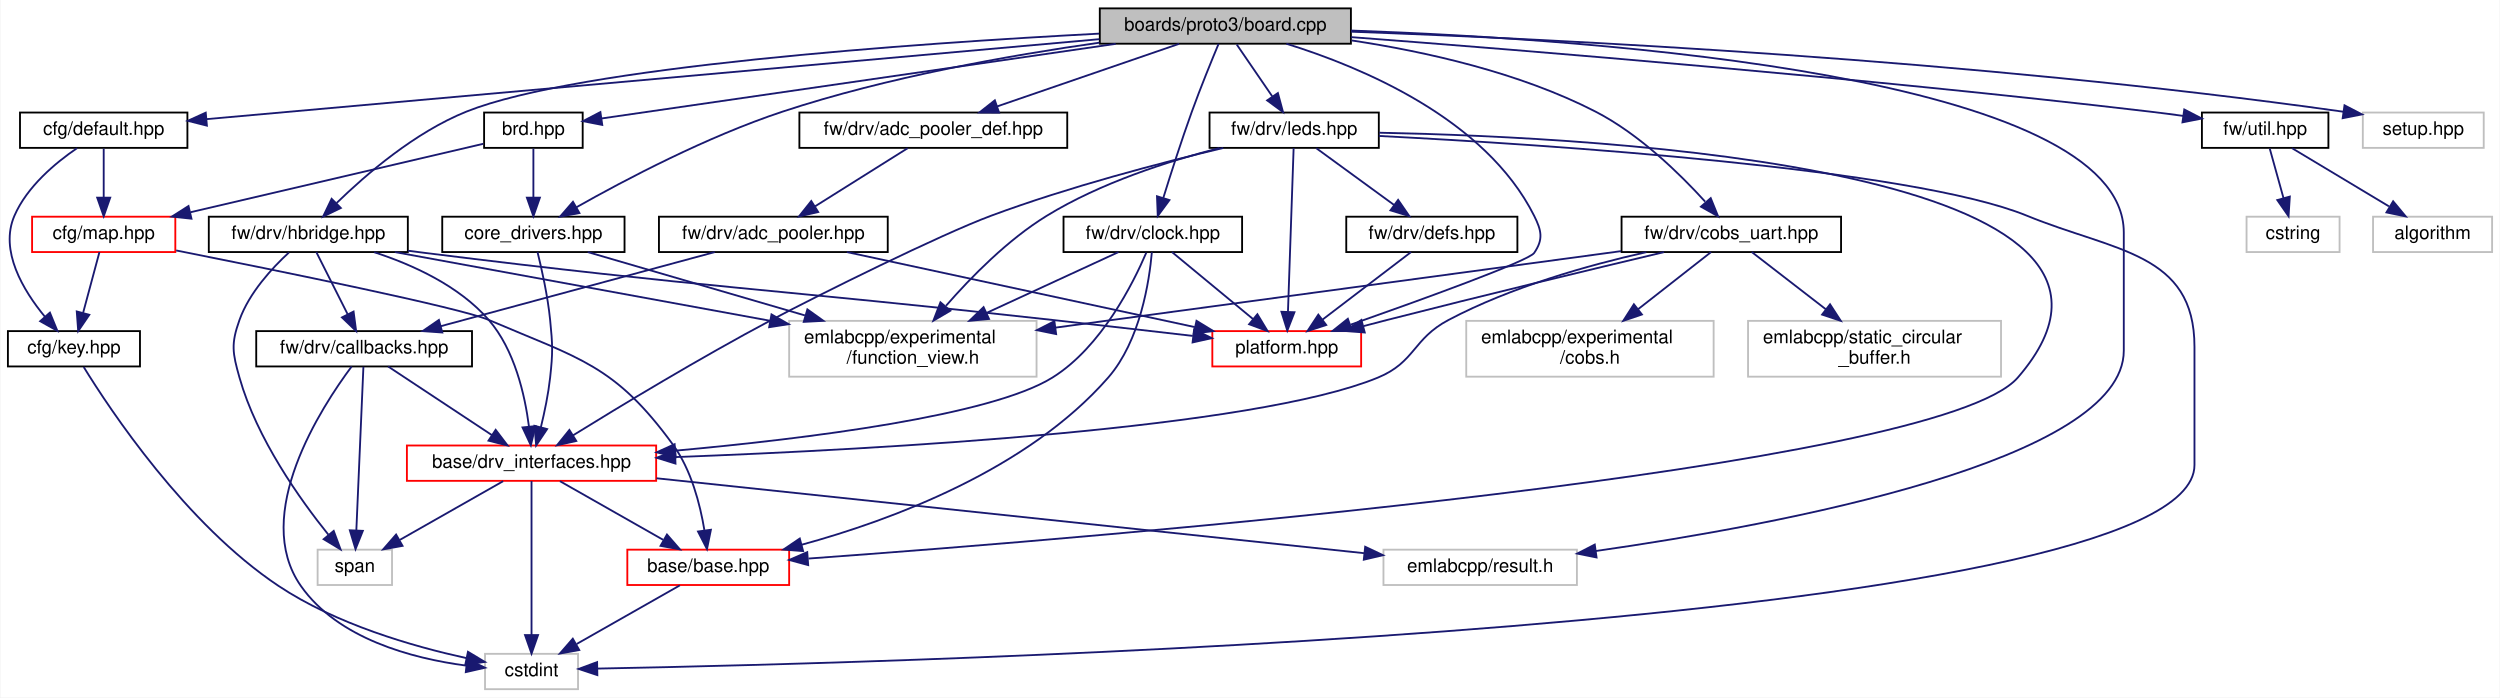
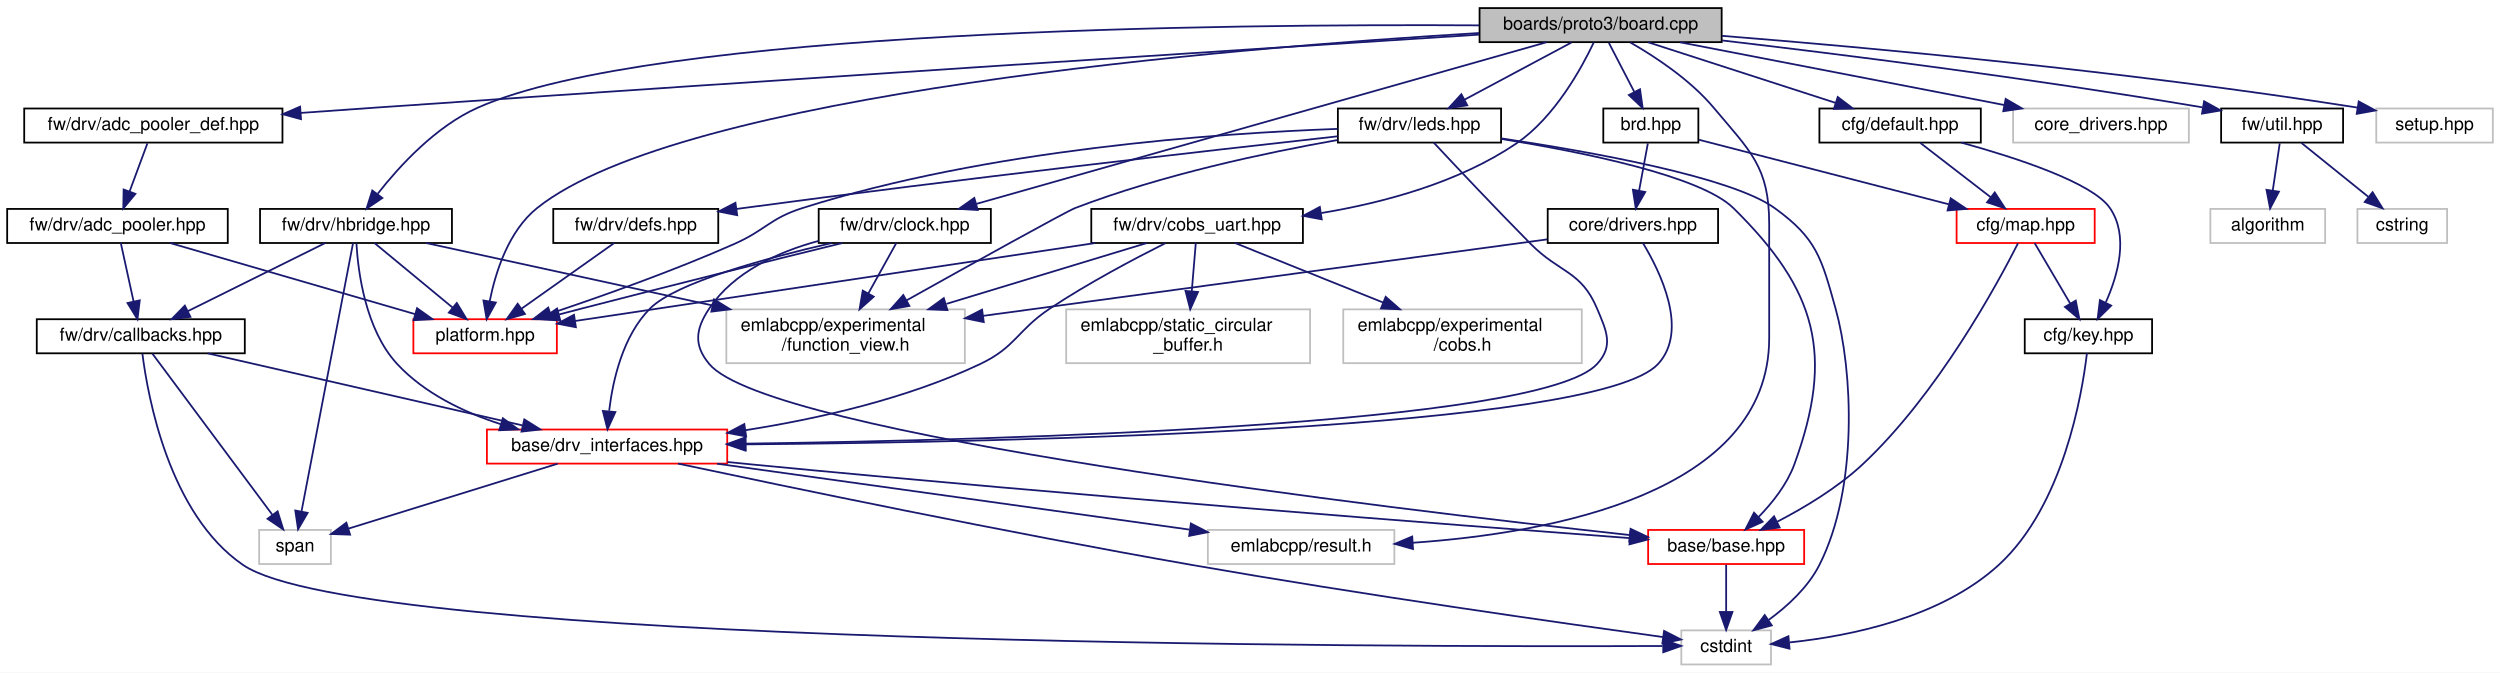
- <svg xmlns="http://www.w3.org/2000/svg" xmlns:xlink="http://www.w3.org/1999/xlink" width="1344pt" height="375pt" viewBox="0.00 0.00 1343.50 375.00">
+ <svg xmlns="http://www.w3.org/2000/svg" xmlns:xlink="http://www.w3.org/1999/xlink" width="1394pt" height="375pt" viewBox="0.00 0.00 1394.00 375.00">
  <g id="graph0" class="graph" transform="scale(1 1) rotate(0) translate(4 371)">
-     <polygon fill="white" stroke="transparent" points="-4,4 -4,-371 1339.5,-371 1339.5,4 -4,4" />
+     <polygon fill="white" stroke="transparent" points="-4,4 -4,-371 1390,-371 1390,4 -4,4" />
    <g id="node1" class="node">
      <g id="a_node1">
        <a xlink:title=" ">
-           <polygon fill="#bfbfbf" stroke="black" points="587,-347.5 587,-366.5 722,-366.5 722,-347.5 587,-347.5" />
-           <text text-anchor="middle" x="654.5" y="-354.5" font-family="Helvetica,sans-Serif" font-size="10.00">boards/proto3/board.cpp</text>
+           <polygon fill="#bfbfbf" stroke="black" points="821,-347.5 821,-366.5 956,-366.5 956,-347.5 821,-347.5" />
+           <text text-anchor="middle" x="888.5" y="-354.5" font-family="Helvetica,sans-Serif" font-size="10.00">boards/proto3/board.cpp</text>
        </a>
      </g>
    </g>
    <g id="node2" class="node">
      <g id="a_node2">
        <a xlink:href="brd_8hpp.html" target="_top" xlink:title=" ">
-           <polygon fill="white" stroke="black" points="256,-291.5 256,-310.5 309,-310.5 309,-291.5 256,-291.5" />
-           <text text-anchor="middle" x="282.5" y="-298.5" font-family="Helvetica,sans-Serif" font-size="10.00">brd.hpp</text>
+           <polygon fill="white" stroke="black" points="890,-291.5 890,-310.5 943,-310.5 943,-291.5 890,-291.5" />
+           <text text-anchor="middle" x="916.5" y="-298.5" font-family="Helvetica,sans-Serif" font-size="10.00">brd.hpp</text>
        </a>
      </g>
    </g>
    <g id="edge1" class="edge">
-       <path fill="none" stroke="midnightblue" d="M595.56,-347.44C517.93,-336.18 383.74,-316.7 319.23,-307.33" />
-       <polygon fill="midnightblue" stroke="midnightblue" points="319.52,-303.84 309.12,-305.86 318.52,-310.76 319.52,-303.84" />
-     </g>
-     <g id="node7" class="node">
-       <g id="a_node7">
-         <a xlink:href="core__drivers_8hpp.html" target="_top" xlink:title=" ">
-           <polygon fill="white" stroke="black" points="233.5,-235.5 233.5,-254.5 331.5,-254.5 331.5,-235.5 233.5,-235.5" />
-           <text text-anchor="middle" x="282.5" y="-242.5" font-family="Helvetica,sans-Serif" font-size="10.00">core_drivers.hpp</text>
-         </a>
-       </g>
-     </g>
-     <g id="edge17" class="edge">
-       <path fill="none" stroke="midnightblue" d="M586.87,-348.07C538.57,-341.25 472.5,-329.51 416.5,-311 375.83,-297.56 331.69,-274.29 305.59,-259.55" />
-       <polygon fill="midnightblue" stroke="midnightblue" points="307.25,-256.47 296.84,-254.54 303.78,-262.54 307.25,-256.47" />
+       <path fill="none" stroke="midnightblue" d="M893.12,-347.08C896.96,-339.69 902.52,-328.95 907.26,-319.81" />
+       <polygon fill="midnightblue" stroke="midnightblue" points="910.47,-321.24 911.96,-310.75 904.25,-318.02 910.47,-321.24" />
    </g>
    <g id="node9" class="node">
      <g id="a_node9">
        <a xlink:title=" ">
-           <polygon fill="white" stroke="#bfbfbf" points="739.5,-56.5 739.5,-75.5 843.5,-75.5 843.5,-56.5 739.5,-56.5" />
-           <text text-anchor="middle" x="791.5" y="-63.5" font-family="Helvetica,sans-Serif" font-size="10.00">emlabcpp/result.h</text>
+           <polygon fill="white" stroke="#bfbfbf" points="669.5,-56.5 669.5,-75.5 773.5,-75.5 773.5,-56.5 669.5,-56.5" />
+           <text text-anchor="middle" x="721.5" y="-63.5" font-family="Helvetica,sans-Serif" font-size="10.00">emlabcpp/result.h</text>
        </a>
      </g>
    </g>
    <g id="edge55" class="edge">
-       <path fill="none" stroke="midnightblue" d="M722.17,-354.58C855.1,-349.94 1137.5,-330.17 1137.5,-246 1137.5,-246 1137.5,-246 1137.5,-182.5 1137.5,-123.34 953.21,-89.01 853.62,-74.78" />
-       <polygon fill="midnightblue" stroke="midnightblue" points="854.06,-71.31 843.67,-73.39 853.09,-78.24 854.06,-71.31" />
+       <path fill="none" stroke="midnightblue" d="M905.02,-347.35C918.88,-339.41 938.46,-326.55 951.5,-311 972.06,-286.47 982.5,-278.01 982.5,-246 982.5,-246 982.5,-246 982.5,-182.5 982.5,-95.95 861.01,-73.74 783.81,-68.36" />
+       <polygon fill="midnightblue" stroke="midnightblue" points="783.89,-64.86 773.69,-67.73 783.45,-71.84 783.89,-64.86" />
    </g>
    <g id="node12" class="node">
      <g id="a_node12">
        <a xlink:href="default_8hpp.html" target="_top" xlink:title=" ">
-           <polygon fill="white" stroke="black" points="6.5,-291.5 6.5,-310.5 96.5,-310.5 96.5,-291.5 6.5,-291.5" />
-           <text text-anchor="middle" x="51.5" y="-298.5" font-family="Helvetica,sans-Serif" font-size="10.00">cfg/default.hpp</text>
+           <polygon fill="white" stroke="black" points="1010.5,-291.5 1010.5,-310.5 1100.5,-310.5 1100.5,-291.5 1010.5,-291.5" />
+           <text text-anchor="middle" x="1055.5" y="-298.5" font-family="Helvetica,sans-Serif" font-size="10.00">cfg/default.hpp</text>
        </a>
      </g>
    </g>
    <g id="edge14" class="edge">
-       <path fill="none" stroke="midnightblue" d="M586.79,-349.94C466.53,-339.17 217.89,-316.9 107,-306.97" />
-       <polygon fill="midnightblue" stroke="midnightblue" points="106.98,-303.45 96.7,-306.05 106.35,-310.43 106.98,-303.45" />
+       <path fill="none" stroke="midnightblue" d="M914.96,-347.44C943.18,-338.32 988.04,-323.81 1019.47,-313.65" />
+       <polygon fill="midnightblue" stroke="midnightblue" points="1020.72,-316.92 1029.16,-310.52 1018.57,-310.26 1020.72,-316.92" />
    </g>
    <g id="node13" class="node">
      <g id="a_node13">
+         <a xlink:title=" ">
+           <polygon fill="white" stroke="#bfbfbf" points="1118.5,-291.5 1118.5,-310.5 1216.5,-310.5 1216.5,-291.5 1118.5,-291.5" />
+           <text text-anchor="middle" x="1167.5" y="-298.5" font-family="Helvetica,sans-Serif" font-size="10.00">core_drivers.hpp</text>
+         </a>
+       </g>
+     </g>
+     <g id="edge17" class="edge">
+       <path fill="none" stroke="midnightblue" d="M932.71,-347.44C981.79,-337.94 1061.01,-322.61 1113.66,-312.42" />
+       <polygon fill="midnightblue" stroke="midnightblue" points="1114.35,-315.85 1123.5,-310.52 1113.02,-308.98 1114.35,-315.85" />
+     </g>
+     <g id="node14" class="node">
+       <g id="a_node14">
        <a xlink:href="adc__pooler__def_8hpp.html" target="_top" xlink:title=" ">
-           <polygon fill="white" stroke="black" points="425.5,-291.5 425.5,-310.5 569.5,-310.5 569.5,-291.5 425.5,-291.5" />
-           <text text-anchor="middle" x="497.5" y="-298.5" font-family="Helvetica,sans-Serif" font-size="10.00">fw/drv/adc_pooler_def.hpp</text>
+           <polygon fill="white" stroke="black" points="9.5,-291.5 9.5,-310.5 153.5,-310.5 153.5,-291.5 9.5,-291.5" />
+           <text text-anchor="middle" x="81.5" y="-298.5" font-family="Helvetica,sans-Serif" font-size="10.00">fw/drv/adc_pooler_def.hpp</text>
        </a>
      </g>
    </g>
    <g id="edge18" class="edge">
-       <path fill="none" stroke="midnightblue" d="M629.62,-347.44C603.21,-338.36 561.28,-323.94 531.76,-313.78" />
-       <polygon fill="midnightblue" stroke="midnightblue" points="532.86,-310.46 522.26,-310.52 530.58,-317.08 532.86,-310.46" />
-     </g>
-     <g id="node16" class="node">
-       <g id="a_node16">
-         <a xlink:href="platform_8hpp.html" target="_top" xlink:title=" ">
-           <polygon fill="white" stroke="red" points="647.5,-174 647.5,-193 727.5,-193 727.5,-174 647.5,-174" />
-           <text text-anchor="middle" x="687.5" y="-181" font-family="Helvetica,sans-Serif" font-size="10.00">platform.hpp</text>
-         </a>
-       </g>
-     </g>
-     <g id="edge53" class="edge">
-       <path fill="none" stroke="midnightblue" d="M687.29,-347.49C727.73,-334.95 794.34,-307.17 820.5,-255 824.48,-247.05 825.55,-242.32 820.5,-235 817.53,-230.7 760.28,-209.98 721.87,-196.46" />
-       <polygon fill="midnightblue" stroke="midnightblue" points="722.67,-193.03 712.07,-193.02 720.35,-199.63 722.67,-193.03" />
+       <path fill="none" stroke="midnightblue" d="M820.63,-351.68C697.87,-343.83 430.74,-326.59 205.5,-311 191.98,-310.06 177.64,-309.05 163.69,-308.04" />
+       <polygon fill="midnightblue" stroke="midnightblue" points="163.85,-304.55 153.62,-307.32 163.34,-311.53 163.85,-304.55" />
    </g>
    <g id="node17" class="node">
      <g id="a_node17">
-         <a xlink:href="clock_8hpp.html" target="_top" xlink:title=" ">
-           <polygon fill="white" stroke="black" points="567.5,-235.5 567.5,-254.5 663.5,-254.5 663.5,-235.5 567.5,-235.5" />
-           <text text-anchor="middle" x="615.5" y="-242.5" font-family="Helvetica,sans-Serif" font-size="10.00">fw/drv/clock.hpp</text>
-         </a>
-       </g>
-     </g>
-     <g id="edge25" class="edge">
-       <path fill="none" stroke="midnightblue" d="M650.87,-347.44C647.11,-338.44 641.13,-323.82 636.5,-311 630.9,-295.49 625.19,-277.65 621.14,-264.59" />
-       <polygon fill="midnightblue" stroke="midnightblue" points="624.44,-263.43 618.16,-254.9 617.75,-265.48 624.44,-263.43" />
+         <a xlink:href="platform_8hpp.html" target="_top" xlink:title=" ">
+           <polygon fill="white" stroke="red" points="226.5,-174 226.5,-193 306.5,-193 306.5,-174 226.5,-174" />
+           <text text-anchor="middle" x="266.5" y="-181" font-family="Helvetica,sans-Serif" font-size="10.00">platform.hpp</text>
+         </a>
+       </g>
+     </g>
+     <g id="edge53" class="edge">
+       <path fill="none" stroke="midnightblue" d="M820.8,-352.59C682.91,-344.36 375.73,-319.17 295.5,-255 279.54,-242.24 272.29,-219.23 269.04,-202.98" />
+       <polygon fill="midnightblue" stroke="midnightblue" points="272.47,-202.3 267.37,-193.01 265.57,-203.45 272.47,-202.3" />
    </g>
    <g id="node18" class="node">
      <g id="a_node18">
+         <a xlink:href="clock_8hpp.html" target="_top" xlink:title=" ">
+           <polygon fill="white" stroke="black" points="452.5,-235.5 452.5,-254.5 548.5,-254.5 548.5,-235.5 452.5,-235.5" />
+           <text text-anchor="middle" x="500.5" y="-242.5" font-family="Helvetica,sans-Serif" font-size="10.00">fw/drv/clock.hpp</text>
+         </a>
+       </g>
+     </g>
+     <g id="edge25" class="edge">
+       <path fill="none" stroke="midnightblue" d="M858.38,-347.46C789.11,-327.82 618.49,-279.45 540.53,-257.35" />
+       <polygon fill="midnightblue" stroke="midnightblue" points="541.18,-253.89 530.6,-254.53 539.27,-260.63 541.18,-253.89" />
+     </g>
+     <g id="node19" class="node">
+       <g id="a_node19">
        <a xlink:href="cobs__uart_8hpp.html" target="_top" xlink:title=" ">
-           <polygon fill="white" stroke="black" points="867.5,-235.5 867.5,-254.5 985.5,-254.5 985.5,-235.5 867.5,-235.5" />
-           <text text-anchor="middle" x="926.5" y="-242.5" font-family="Helvetica,sans-Serif" font-size="10.00">fw/drv/cobs_uart.hpp</text>
+           <polygon fill="white" stroke="black" points="604.5,-235.5 604.5,-254.5 722.5,-254.5 722.5,-235.5 604.5,-235.5" />
+           <text text-anchor="middle" x="663.5" y="-242.5" font-family="Helvetica,sans-Serif" font-size="10.00">fw/drv/cobs_uart.hpp</text>
        </a>
      </g>
    </g>
    <g id="edge30" class="edge">
-       <path fill="none" stroke="midnightblue" d="M722.37,-349.26C762.26,-343.25 812.71,-331.98 853.5,-311 876.96,-298.93 898.86,-277.55 912.43,-262.61" />
-       <polygon fill="midnightblue" stroke="midnightblue" points="915.43,-264.5 919.41,-254.68 910.17,-259.88 915.43,-264.5" />
-     </g>
-     <g id="node21" class="node">
-       <g id="a_node21">
-         <a xlink:href="hbridge_8hpp.html" target="_top" xlink:title=" ">
-           <polygon fill="white" stroke="black" points="108,-235.5 108,-254.5 215,-254.5 215,-235.5 108,-235.5" />
-           <text text-anchor="middle" x="161.5" y="-242.5" font-family="Helvetica,sans-Serif" font-size="10.00">fw/drv/hbridge.hpp</text>
-         </a>
-       </g>
-     </g>
-     <g id="edge36" class="edge">
-       <path fill="none" stroke="midnightblue" d="M586.61,-352.92C487.02,-347.66 306.61,-335.1 246.5,-311 218.9,-299.93 192.57,-277.29 176.73,-261.87" />
-       <polygon fill="midnightblue" stroke="midnightblue" points="178.98,-259.18 169.44,-254.57 174.03,-264.12 178.98,-259.18" />
+       <path fill="none" stroke="midnightblue" d="M884.69,-347.34C878.03,-333.27 862.93,-305.54 841.5,-291 809.45,-269.25 767.73,-258.01 732.73,-252.2" />
+       <polygon fill="midnightblue" stroke="midnightblue" points="733,-248.7 722.58,-250.64 731.93,-255.62 733,-248.7" />
    </g>
    <g id="node22" class="node">
      <g id="a_node22">
+         <a xlink:href="hbridge_8hpp.html" target="_top" xlink:title=" ">
+           <polygon fill="white" stroke="black" points="141,-235.5 141,-254.5 248,-254.5 248,-235.5 141,-235.5" />
+           <text text-anchor="middle" x="194.5" y="-242.5" font-family="Helvetica,sans-Serif" font-size="10.00">fw/drv/hbridge.hpp</text>
+         </a>
+       </g>
+     </g>
+     <g id="edge36" class="edge">
+       <path fill="none" stroke="midnightblue" d="M820.78,-356.86C680.04,-357.71 360.87,-354.61 262.5,-311 239.04,-300.6 218.75,-278.47 206.59,-262.94" />
+       <polygon fill="midnightblue" stroke="midnightblue" points="209.2,-260.59 200.4,-254.69 203.6,-264.79 209.2,-260.59" />
+     </g>
+     <g id="node23" class="node">
+       <g id="a_node23">
        <a xlink:href="leds_8hpp.html" target="_top" xlink:title=" ">
-           <polygon fill="white" stroke="black" points="646,-291.5 646,-310.5 737,-310.5 737,-291.5 646,-291.5" />
-           <text text-anchor="middle" x="691.5" y="-298.5" font-family="Helvetica,sans-Serif" font-size="10.00">fw/drv/leds.hpp</text>
+           <polygon fill="white" stroke="black" points="742,-291.5 742,-310.5 833,-310.5 833,-291.5 742,-291.5" />
+           <text text-anchor="middle" x="787.5" y="-298.5" font-family="Helvetica,sans-Serif" font-size="10.00">fw/drv/leds.hpp</text>
        </a>
      </g>
    </g>
    <g id="edge42" class="edge">
-       <path fill="none" stroke="midnightblue" d="M660.61,-347.08C665.78,-339.53 673.35,-328.49 679.69,-319.23" />
-       <polygon fill="midnightblue" stroke="midnightblue" points="682.74,-320.98 685.5,-310.75 676.96,-317.02 682.74,-320.98" />
-     </g>
-     <g id="node24" class="node">
-       <g id="a_node24">
+       <path fill="none" stroke="midnightblue" d="M872.27,-347.32C856.15,-338.7 831.2,-325.36 812.54,-315.39" />
+       <polygon fill="midnightblue" stroke="midnightblue" points="814.16,-312.28 803.69,-310.65 810.86,-318.46 814.16,-312.28" />
+     </g>
+     <g id="node25" class="node">
+       <g id="a_node25">
        <a xlink:href="util_8hpp.html" target="_top" xlink:title=" ">
-           <polygon fill="white" stroke="black" points="1179.5,-291.5 1179.5,-310.5 1247.5,-310.5 1247.5,-291.5 1179.5,-291.5" />
-           <text text-anchor="middle" x="1213.5" y="-298.5" font-family="Helvetica,sans-Serif" font-size="10.00">fw/util.hpp</text>
+           <polygon fill="white" stroke="black" points="1234.5,-291.5 1234.5,-310.5 1302.5,-310.5 1302.5,-291.5 1234.5,-291.5" />
+           <text text-anchor="middle" x="1268.5" y="-298.5" font-family="Helvetica,sans-Serif" font-size="10.00">fw/util.hpp</text>
        </a>
      </g>
    </g>
    <g id="edge50" class="edge">
-       <path fill="none" stroke="midnightblue" d="M722.15,-351.04C817.89,-343.75 998.34,-329.04 1151.5,-311 1157.31,-310.32 1163.42,-309.52 1169.44,-308.69" />
-       <polygon fill="midnightblue" stroke="midnightblue" points="1170.02,-312.15 1179.43,-307.28 1169.04,-305.22 1170.02,-312.15" />
-     </g>
-     <g id="node27" class="node">
-       <g id="a_node27">
-         <a xlink:title=" ">
-           <polygon fill="white" stroke="#bfbfbf" points="1266,-291.5 1266,-310.5 1331,-310.5 1331,-291.5 1266,-291.5" />
-           <text text-anchor="middle" x="1298.5" y="-298.5" font-family="Helvetica,sans-Serif" font-size="10.00">setup.hpp</text>
+       <path fill="none" stroke="midnightblue" d="M956.18,-348.45C1022.12,-340.75 1125.42,-327.81 1224.12,-311.13" />
+       <polygon fill="midnightblue" stroke="midnightblue" points="1225.01,-314.53 1234.28,-309.4 1223.83,-307.63 1225.01,-314.53" />
+     </g>
+     <g id="node28" class="node">
+       <g id="a_node28">
+         <a xlink:title=" ">
+           <polygon fill="white" stroke="#bfbfbf" points="1321,-291.5 1321,-310.5 1386,-310.5 1386,-291.5 1321,-291.5" />
+           <text text-anchor="middle" x="1353.5" y="-298.5" font-family="Helvetica,sans-Serif" font-size="10.00">setup.hpp</text>
        </a>
      </g>
    </g>
    <g id="edge54" class="edge">
-       <path fill="none" stroke="midnightblue" d="M722.09,-353.96C831.95,-349.97 1056.2,-339.09 1255.49,-310.94" />
-       <polygon fill="midnightblue" stroke="midnightblue" points="1256.16,-314.38 1265.56,-309.5 1255.17,-307.45 1256.16,-314.38" />
+       <path fill="none" stroke="midnightblue" d="M956.19,-351.01C1037.83,-344.49 1179.38,-331.61 1310.33,-311.03" />
+       <polygon fill="midnightblue" stroke="midnightblue" points="1311.22,-314.43 1320.55,-309.4 1310.12,-307.52 1311.22,-314.43" />
    </g>
    <g id="node3" class="node">
      <g id="a_node3">
        <a xlink:href="map_8hpp.html" target="_top" xlink:title=" ">
-           <polygon fill="white" stroke="red" points="13,-235.5 13,-254.5 90,-254.5 90,-235.5 13,-235.5" />
-           <text text-anchor="middle" x="51.5" y="-242.5" font-family="Helvetica,sans-Serif" font-size="10.00">cfg/map.hpp</text>
+           <polygon fill="white" stroke="red" points="1087,-235.5 1087,-254.5 1164,-254.5 1164,-235.5 1087,-235.5" />
+           <text text-anchor="middle" x="1125.5" y="-242.5" font-family="Helvetica,sans-Serif" font-size="10.00">cfg/map.hpp</text>
        </a>
      </g>
    </g>
    <g id="edge2" class="edge">
-       <path fill="none" stroke="midnightblue" d="M255.55,-293.7C216.96,-284.68 145.43,-267.96 98.14,-256.9" />
-       <polygon fill="midnightblue" stroke="midnightblue" points="98.68,-253.43 88.15,-254.57 97.09,-260.25 98.68,-253.43" />
+       <path fill="none" stroke="midnightblue" d="M943.4,-293.05C978.64,-283.95 1040.85,-267.87 1082.63,-257.08" />
+       <polygon fill="midnightblue" stroke="midnightblue" points="1083.71,-260.41 1092.51,-254.52 1081.96,-253.64 1083.71,-260.41" />
+     </g>
+     <g id="node7" class="node">
+       <g id="a_node7">
+         <a xlink:href="drivers_8hpp.html" target="_top" xlink:title=" ">
+           <polygon fill="white" stroke="black" points="859,-235.5 859,-254.5 954,-254.5 954,-235.5 859,-235.5" />
+           <text text-anchor="middle" x="906.5" y="-242.5" font-family="Helvetica,sans-Serif" font-size="10.00">core/drivers.hpp</text>
+         </a>
+       </g>
    </g>
    <g id="edge7" class="edge">
-       <path fill="none" stroke="midnightblue" d="M282.5,-291.08C282.5,-284.01 282.5,-273.86 282.5,-264.99" />
-       <polygon fill="midnightblue" stroke="midnightblue" points="286,-264.75 282.5,-254.75 279,-264.75 286,-264.75" />
+       <path fill="none" stroke="midnightblue" d="M914.85,-291.08C913.52,-283.93 911.62,-273.64 909.96,-264.69" />
+       <polygon fill="midnightblue" stroke="midnightblue" points="913.38,-263.95 908.12,-254.75 906.5,-265.22 913.38,-263.95" />
    </g>
    <g id="node4" class="node">
      <g id="a_node4">
        <a xlink:href="base_8hpp.html" target="_top" xlink:title=" ">
-           <polygon fill="white" stroke="red" points="333,-56.5 333,-75.5 420,-75.5 420,-56.5 333,-56.5" />
-           <text text-anchor="middle" x="376.5" y="-63.5" font-family="Helvetica,sans-Serif" font-size="10.00">base/base.hpp</text>
+           <polygon fill="white" stroke="red" points="915,-56.5 915,-75.5 1002,-75.5 1002,-56.5 915,-56.5" />
+           <text text-anchor="middle" x="958.5" y="-63.5" font-family="Helvetica,sans-Serif" font-size="10.00">base/base.hpp</text>
        </a>
      </g>
    </g>
    <g id="edge3" class="edge">
-       <path fill="none" stroke="midnightblue" d="M90.45,-236.36C146.06,-225.33 243.2,-205.55 258.5,-199 307.34,-178.09 326.19,-174.93 357.5,-132 367.35,-118.49 372.12,-99.94 374.41,-86.11" />
-       <polygon fill="midnightblue" stroke="midnightblue" points="377.93,-86.2 375.82,-75.82 371,-85.26 377.93,-86.2" />
+       <path fill="none" stroke="midnightblue" d="M1121.24,-235.34C1109.8,-212.76 1076.42,-151.12 1034.5,-112 1020.48,-98.92 1002.03,-87.88 986.81,-80.01" />
+       <polygon fill="midnightblue" stroke="midnightblue" points="988.34,-76.86 977.83,-75.53 985.21,-83.12 988.34,-76.86" />
    </g>
    <g id="node6" class="node">
      <g id="a_node6">
        <a xlink:href="key_8hpp.html" target="_top" xlink:title=" ">
-           <polygon fill="white" stroke="black" points="0,-174 0,-193 71,-193 71,-174 0,-174" />
-           <text text-anchor="middle" x="35.5" y="-181" font-family="Helvetica,sans-Serif" font-size="10.00">cfg/key.hpp</text>
+           <polygon fill="white" stroke="black" points="1125,-174 1125,-193 1196,-193 1196,-174 1125,-174" />
+           <text text-anchor="middle" x="1160.5" y="-181" font-family="Helvetica,sans-Serif" font-size="10.00">cfg/key.hpp</text>
        </a>
      </g>
    </g>
    <g id="edge5" class="edge">
-       <path fill="none" stroke="midnightblue" d="M49.21,-235.48C46.93,-226.99 43.35,-213.7 40.43,-202.82" />
-       <polygon fill="midnightblue" stroke="midnightblue" points="43.76,-201.76 37.79,-193.01 37.01,-203.57 43.76,-201.76" />
+       <path fill="none" stroke="midnightblue" d="M1130.51,-235.48C1135.66,-226.73 1143.81,-212.87 1150.32,-201.81" />
+       <polygon fill="midnightblue" stroke="midnightblue" points="1153.44,-203.4 1155.49,-193.01 1147.41,-199.85 1153.44,-203.4" />
    </g>
    <g id="node5" class="node">
      <g id="a_node5">
        <a xlink:title=" ">
-           <polygon fill="white" stroke="#bfbfbf" points="256.5,-0.5 256.5,-19.5 306.5,-19.5 306.5,-0.5 256.5,-0.5" />
-           <text text-anchor="middle" x="281.5" y="-7.5" font-family="Helvetica,sans-Serif" font-size="10.00">cstdint</text>
+           <polygon fill="white" stroke="#bfbfbf" points="933.5,-0.5 933.5,-19.5 983.5,-19.5 983.5,-0.5 933.5,-0.5" />
+           <text text-anchor="middle" x="958.5" y="-7.5" font-family="Helvetica,sans-Serif" font-size="10.00">cstdint</text>
        </a>
      </g>
    </g>
    <g id="edge4" class="edge">
-       <path fill="none" stroke="midnightblue" d="M361.24,-56.32C346.28,-47.82 323.25,-34.73 305.77,-24.8" />
-       <polygon fill="midnightblue" stroke="midnightblue" points="307.15,-21.55 296.73,-19.65 303.69,-27.64 307.15,-21.55" />
+       <path fill="none" stroke="midnightblue" d="M958.5,-56.08C958.5,-49.01 958.5,-38.86 958.5,-29.99" />
+       <polygon fill="midnightblue" stroke="midnightblue" points="962,-29.75 958.5,-19.75 955,-29.75 962,-29.75" />
    </g>
    <g id="edge6" class="edge">
-       <path fill="none" stroke="midnightblue" d="M40.74,-173.71C54.78,-150.89 95.59,-89.22 145.5,-56 176.38,-35.44 217.46,-23.56 246.36,-17.23" />
-       <polygon fill="midnightblue" stroke="midnightblue" points="247.33,-20.6 256.41,-15.14 245.91,-13.75 247.33,-20.6" />
+       <path fill="none" stroke="midnightblue" d="M1159.67,-174C1157,-151.34 1146.56,-89 1110.5,-56 1078.35,-26.58 1027.81,-16.34 993.94,-12.8" />
+       <polygon fill="midnightblue" stroke="midnightblue" points="993.84,-9.28 983.57,-11.88 993.22,-16.25 993.84,-9.28" />
    </g>
    <g id="node8" class="node">
      <g id="a_node8">
        <a xlink:href="drv__interfaces_8hpp.html" target="_top" xlink:title=" ">
-           <polygon fill="white" stroke="red" points="214.5,-112.5 214.5,-131.5 348.5,-131.5 348.5,-112.5 214.5,-112.5" />
-           <text text-anchor="middle" x="281.5" y="-119.5" font-family="Helvetica,sans-Serif" font-size="10.00">base/drv_interfaces.hpp</text>
+           <polygon fill="white" stroke="red" points="267.5,-112.5 267.5,-131.5 401.5,-131.5 401.5,-112.5 267.5,-112.5" />
+           <text text-anchor="middle" x="334.5" y="-119.5" font-family="Helvetica,sans-Serif" font-size="10.00">base/drv_interfaces.hpp</text>
        </a>
      </g>
    </g>
    <g id="edge8" class="edge">
-       <path fill="none" stroke="midnightblue" d="M284.73,-235.45C286.96,-226.45 290.23,-211.84 291.5,-199 292.86,-185.29 293,-181.7 291.5,-168 290.53,-159.14 288.51,-149.47 286.54,-141.38" />
-       <polygon fill="midnightblue" stroke="midnightblue" points="289.88,-140.33 283.98,-131.53 283.11,-142.09 289.88,-140.33" />
+       <path fill="none" stroke="midnightblue" d="M912.12,-235.43C921.55,-219.85 937.91,-186.8 920.5,-168 886.63,-131.43 563.11,-124.47 411.8,-123.22" />
+       <polygon fill="midnightblue" stroke="midnightblue" points="411.68,-119.72 401.65,-123.15 411.63,-126.72 411.68,-119.72" />
    </g>
    <g id="node11" class="node">
      <g id="a_node11">
        <a xlink:title=" ">
-           <polygon fill="white" stroke="#bfbfbf" points="420,-168.5 420,-198.5 553,-198.5 553,-168.5 420,-168.5" />
-           <text text-anchor="start" x="428" y="-186.5" font-family="Helvetica,sans-Serif" font-size="10.00">emlabcpp/experimental</text>
-           <text text-anchor="middle" x="486.5" y="-175.5" font-family="Helvetica,sans-Serif" font-size="10.00">/function_view.h</text>
+           <polygon fill="white" stroke="#bfbfbf" points="401,-168.5 401,-198.5 534,-198.5 534,-168.5 401,-168.5" />
+           <text text-anchor="start" x="409" y="-186.5" font-family="Helvetica,sans-Serif" font-size="10.00">emlabcpp/experimental</text>
+           <text text-anchor="middle" x="467.5" y="-175.5" font-family="Helvetica,sans-Serif" font-size="10.00">/function_view.h</text>
        </a>
      </g>
    </g>
    <g id="edge13" class="edge">
-       <path fill="none" stroke="midnightblue" d="M311.73,-235.48C342.07,-226.63 390.33,-212.55 428.46,-201.43" />
-       <polygon fill="midnightblue" stroke="midnightblue" points="429.8,-204.68 438.42,-198.52 427.84,-197.96 429.8,-204.68" />
+       <path fill="none" stroke="midnightblue" d="M858.68,-237.52C782.97,-227.26 634.78,-207.17 544.12,-194.88" />
+       <polygon fill="midnightblue" stroke="midnightblue" points="544.55,-191.41 534.17,-193.54 543.61,-198.35 544.55,-191.41" />
    </g>
    <g id="edge9" class="edge">
-       <path fill="none" stroke="midnightblue" d="M296.76,-112.32C311.72,-103.82 334.75,-90.73 352.23,-80.8" />
-       <polygon fill="midnightblue" stroke="midnightblue" points="354.31,-83.64 361.27,-75.65 350.85,-77.55 354.31,-83.64" />
+       <path fill="none" stroke="midnightblue" d="M401.67,-113.39C406.35,-112.91 410.99,-112.44 415.5,-112 594.46,-94.65 807.01,-78.25 904.62,-70.96" />
+       <polygon fill="midnightblue" stroke="midnightblue" points="905.11,-74.44 914.82,-70.2 904.59,-67.46 905.11,-74.44" />
    </g>
    <g id="edge10" class="edge">
-       <path fill="none" stroke="midnightblue" d="M281.5,-112.37C281.5,-94.62 281.5,-53.67 281.5,-29.6" />
-       <polygon fill="midnightblue" stroke="midnightblue" points="285,-29.59 281.5,-19.59 278,-29.59 285,-29.59" />
+       <path fill="none" stroke="midnightblue" d="M374.03,-112.49C435.25,-99.46 556.76,-74.17 660.5,-56 755.16,-39.43 867.38,-23.47 923.24,-15.78" />
+       <polygon fill="midnightblue" stroke="midnightblue" points="923.89,-19.22 933.32,-14.4 922.94,-12.29 923.89,-19.22" />
    </g>
    <g id="edge11" class="edge">
-       <path fill="none" stroke="midnightblue" d="M348.7,-113.88C448,-103.37 632.56,-83.83 729.05,-73.61" />
-       <polygon fill="midnightblue" stroke="midnightblue" points="729.67,-77.07 739.24,-72.53 728.93,-70.11 729.67,-77.07" />
+       <path fill="none" stroke="midnightblue" d="M395.82,-112.44C467.83,-102.4 586.64,-85.82 659.11,-75.71" />
+       <polygon fill="midnightblue" stroke="midnightblue" points="660.03,-79.11 669.45,-74.26 659.07,-72.18 660.03,-79.11" />
    </g>
    <g id="node10" class="node">
      <g id="a_node10">
        <a xlink:title=" ">
-           <polygon fill="white" stroke="#bfbfbf" points="166.5,-56.5 166.5,-75.5 206.5,-75.5 206.5,-56.5 166.5,-56.5" />
-           <text text-anchor="middle" x="186.5" y="-63.5" font-family="Helvetica,sans-Serif" font-size="10.00">span</text>
+           <polygon fill="white" stroke="#bfbfbf" points="140.5,-56.5 140.5,-75.5 180.5,-75.5 180.5,-56.5 140.5,-56.5" />
+           <text text-anchor="middle" x="160.5" y="-63.5" font-family="Helvetica,sans-Serif" font-size="10.00">span</text>
        </a>
      </g>
    </g>
    <g id="edge12" class="edge">
-       <path fill="none" stroke="midnightblue" d="M266.24,-112.32C251.28,-103.82 228.25,-90.73 210.77,-80.8" />
-       <polygon fill="midnightblue" stroke="midnightblue" points="212.15,-77.55 201.73,-75.65 208.69,-83.64 212.15,-77.55" />
+       <path fill="none" stroke="midnightblue" d="M306.93,-112.44C275.2,-102.6 223.25,-86.48 190.52,-76.32" />
+       <polygon fill="midnightblue" stroke="midnightblue" points="191.21,-72.87 180.62,-73.24 189.13,-79.55 191.21,-72.87" />
    </g>
    <g id="edge16" class="edge">
-       <path fill="none" stroke="midnightblue" d="M51.5,-291.08C51.5,-284.01 51.5,-273.86 51.5,-264.99" />
-       <polygon fill="midnightblue" stroke="midnightblue" points="55,-264.75 51.5,-254.75 48,-264.75 55,-264.75" />
+       <path fill="none" stroke="midnightblue" d="M1066.75,-291.32C1077.3,-283.18 1093.3,-270.84 1105.94,-261.09" />
+       <polygon fill="midnightblue" stroke="midnightblue" points="1108.27,-263.71 1114.05,-254.83 1103.99,-258.17 1108.27,-263.71" />
    </g>
    <g id="edge15" class="edge">
-       <path fill="none" stroke="midnightblue" d="M37.13,-291.33C25.62,-283.47 10.31,-270.72 3.5,-255 -4.63,-236.24 8.21,-214.87 19.96,-200.63" />
-       <polygon fill="midnightblue" stroke="midnightblue" points="22.58,-202.95 26.59,-193.14 17.34,-198.31 22.58,-202.95" />
-     </g>
-     <g id="node14" class="node">
-       <g id="a_node14">
-         <a xlink:href="adc__pooler_8hpp.html" target="_top" xlink:title=" ">
-           <polygon fill="white" stroke="black" points="350,-235.5 350,-254.5 473,-254.5 473,-235.5 350,-235.5" />
-           <text text-anchor="middle" x="411.5" y="-242.5" font-family="Helvetica,sans-Serif" font-size="10.00">fw/drv/adc_pooler.hpp</text>
-         </a>
-       </g>
-     </g>
-     <g id="edge19" class="edge">
-       <path fill="none" stroke="midnightblue" d="M483.68,-291.32C470.27,-282.9 449.68,-269.97 433.91,-260.07" />
-       <polygon fill="midnightblue" stroke="midnightblue" points="435.61,-257.01 425.28,-254.65 431.89,-262.94 435.61,-257.01" />
+       <path fill="none" stroke="midnightblue" d="M1089.53,-291.5C1120.48,-282.99 1162.77,-269.17 1172.5,-255 1183.12,-239.53 1177.02,-217.76 1170.24,-202.51" />
+       <polygon fill="midnightblue" stroke="midnightblue" points="1173.19,-200.59 1165.63,-193.16 1166.91,-203.68 1173.19,-200.59" />
    </g>
    <g id="node15" class="node">
      <g id="a_node15">
+         <a xlink:href="adc__pooler_8hpp.html" target="_top" xlink:title=" ">
+           <polygon fill="white" stroke="black" points="0,-235.5 0,-254.5 123,-254.5 123,-235.5 0,-235.5" />
+           <text text-anchor="middle" x="61.5" y="-242.5" font-family="Helvetica,sans-Serif" font-size="10.00">fw/drv/adc_pooler.hpp</text>
+         </a>
+       </g>
+     </g>
+     <g id="edge19" class="edge">
+       <path fill="none" stroke="midnightblue" d="M78.2,-291.08C75.52,-283.85 71.65,-273.41 68.31,-264.4" />
+       <polygon fill="midnightblue" stroke="midnightblue" points="71.5,-262.91 64.74,-254.75 64.93,-265.34 71.5,-262.91" />
+     </g>
+     <g id="node16" class="node">
+       <g id="a_node16">
        <a xlink:href="fw_2drv_2callbacks_8hpp.html" target="_top" xlink:title=" ">
-           <polygon fill="white" stroke="black" points="133.5,-174 133.5,-193 249.5,-193 249.5,-174 133.5,-174" />
-           <text text-anchor="middle" x="191.5" y="-181" font-family="Helvetica,sans-Serif" font-size="10.00">fw/drv/callbacks.hpp</text>
+           <polygon fill="white" stroke="black" points="16.5,-174 16.5,-193 132.5,-193 132.5,-174 16.5,-174" />
+           <text text-anchor="middle" x="74.5" y="-181" font-family="Helvetica,sans-Serif" font-size="10.00">fw/drv/callbacks.hpp</text>
        </a>
      </g>
    </g>
    <g id="edge20" class="edge">
-       <path fill="none" stroke="midnightblue" d="M379.98,-235.48C341.26,-225 275.48,-207.21 232.76,-195.66" />
-       <polygon fill="midnightblue" stroke="midnightblue" points="233.53,-192.24 222.96,-193.01 231.7,-199 233.53,-192.24" />
+       <path fill="none" stroke="midnightblue" d="M63.36,-235.48C65.22,-226.99 68.12,-213.7 70.5,-202.82" />
+       <polygon fill="midnightblue" stroke="midnightblue" points="73.93,-203.53 72.64,-193.01 67.09,-202.03 73.93,-203.53" />
    </g>
    <g id="edge24" class="edge">
-       <path fill="none" stroke="midnightblue" d="M451.04,-235.48C500.33,-224.85 584.59,-206.68 638.09,-195.15" />
-       <polygon fill="midnightblue" stroke="midnightblue" points="638.99,-198.54 648.03,-193.01 637.52,-191.7 638.99,-198.54" />
+       <path fill="none" stroke="midnightblue" d="M90.87,-235.48C126.8,-225.05 187.73,-207.36 227.54,-195.81" />
+       <polygon fill="midnightblue" stroke="midnightblue" points="228.55,-199.16 237.18,-193.01 226.6,-192.44 228.55,-199.16" />
    </g>
    <g id="edge22" class="edge">
-       <path fill="none" stroke="midnightblue" d="M184.8,-173.98C168.64,-152.33 130.74,-94.18 157.5,-56 177.4,-27.61 217.14,-17.06 246.28,-13.18" />
-       <polygon fill="midnightblue" stroke="midnightblue" points="246.94,-16.63 256.49,-12.03 246.16,-9.67 246.94,-16.63" />
+       <path fill="none" stroke="midnightblue" d="M75.4,-173.81C78.37,-150.13 90.17,-84.33 131.5,-56 197.45,-10.79 773.14,-10.17 922.98,-10.79" />
+       <polygon fill="midnightblue" stroke="midnightblue" points="923.39,-14.29 933.41,-10.83 923.43,-7.29 923.39,-14.29" />
    </g>
    <g id="edge21" class="edge">
-       <path fill="none" stroke="midnightblue" d="M204.39,-173.98C218.96,-164.34 242.9,-148.52 260.25,-137.05" />
-       <polygon fill="midnightblue" stroke="midnightblue" points="262.22,-139.94 268.63,-131.51 258.36,-134.1 262.22,-139.94" />
+       <path fill="none" stroke="midnightblue" d="M111.75,-173.98C157.99,-163.39 236.9,-145.34 287.32,-133.8" />
+       <polygon fill="midnightblue" stroke="midnightblue" points="288.35,-137.15 297.32,-131.51 286.79,-130.33 288.35,-137.15" />
    </g>
    <g id="edge23" class="edge">
-       <path fill="none" stroke="midnightblue" d="M191.12,-173.82C190.32,-155.26 188.42,-111.34 187.32,-85.97" />
-       <polygon fill="midnightblue" stroke="midnightblue" points="190.81,-85.62 186.88,-75.78 183.82,-85.92 190.81,-85.62" />
+       <path fill="none" stroke="midnightblue" d="M80.96,-173.82C95.16,-154.76 129.27,-108.95 147.87,-83.96" />
+       <polygon fill="midnightblue" stroke="midnightblue" points="150.8,-85.89 153.96,-75.78 145.18,-81.71 150.8,-85.89" />
    </g>
    <g id="edge26" class="edge">
-       <path fill="none" stroke="midnightblue" d="M614.99,-235.4C613.65,-220.07 608.81,-187.79 591.5,-168 548.19,-118.49 475.38,-91.47 426.65,-78.13" />
-       <polygon fill="midnightblue" stroke="midnightblue" points="427.5,-74.73 416.93,-75.56 425.71,-81.5 427.5,-74.73" />
+       <path fill="none" stroke="midnightblue" d="M452.46,-236.68C429.96,-230.58 405.16,-219.42 391.5,-199 383.84,-187.55 382.65,-178.56 391.5,-168 424.47,-128.64 769.54,-87.42 904.66,-72.66" />
+       <polygon fill="midnightblue" stroke="midnightblue" points="905.22,-76.12 914.79,-71.57 904.47,-69.17 905.22,-76.12" />
    </g>
    <g id="edge27" class="edge">
-       <path fill="none" stroke="midnightblue" d="M612.01,-235.2C605.07,-218.95 587.89,-184.41 561.5,-168 528.52,-147.5 429.87,-135.18 359.01,-128.74" />
-       <polygon fill="midnightblue" stroke="midnightblue" points="359.03,-125.23 348.76,-127.83 358.42,-132.2 359.03,-125.23" />
+       <path fill="none" stroke="midnightblue" d="M459.65,-235.46C423.01,-227.03 372.85,-213.36 358.5,-199 343.32,-183.81 337.73,-159.11 335.67,-142.01" />
+       <polygon fill="midnightblue" stroke="midnightblue" points="339.12,-141.24 334.74,-131.59 332.15,-141.87 339.12,-141.24" />
    </g>
    <g id="edge29" class="edge">
-       <path fill="none" stroke="midnightblue" d="M597.02,-235.48C578.57,-226.96 549.63,-213.62 526,-202.72" />
-       <polygon fill="midnightblue" stroke="midnightblue" points="527.45,-199.53 516.9,-198.52 524.52,-205.89 527.45,-199.53" />
+       <path fill="none" stroke="midnightblue" d="M495.77,-235.48C491.72,-228.17 485.69,-217.3 480.24,-207.47" />
+       <polygon fill="midnightblue" stroke="midnightblue" points="483.19,-205.57 475.28,-198.52 477.07,-208.97 483.19,-205.57" />
    </g>
    <g id="edge28" class="edge">
-       <path fill="none" stroke="midnightblue" d="M625.82,-235.48C637.15,-226.11 655.57,-210.88 669.34,-199.51" />
-       <polygon fill="midnightblue" stroke="midnightblue" points="671.72,-202.08 677.2,-193.01 667.27,-196.68 671.72,-202.08" />
+       <path fill="none" stroke="midnightblue" d="M465.61,-235.47C429.31,-226.55 370.86,-212.05 320.5,-199 316.38,-197.93 312.08,-196.8 307.79,-195.67" />
+       <polygon fill="midnightblue" stroke="midnightblue" points="308.45,-192.22 297.89,-193.03 306.65,-198.98 308.45,-192.22" />
    </g>
    <g id="edge31" class="edge">
-       <path fill="none" stroke="midnightblue" d="M880.79,-235.44C849.63,-228.43 808.08,-216.74 774.5,-199 755.23,-188.82 756.65,-176.32 736.5,-168 670.15,-140.61 470.46,-129.46 358.95,-125.28" />
-       <polygon fill="midnightblue" stroke="midnightblue" points="358.89,-121.77 348.77,-124.9 358.63,-128.77 358.89,-121.77" />
+       <path fill="none" stroke="midnightblue" d="M645.72,-235.35C628.76,-226.84 602.73,-213.12 581.5,-199 563.06,-186.74 562.51,-177.48 542.5,-168 501.56,-148.61 452.12,-137.47 411.72,-131.13" />
+       <polygon fill="midnightblue" stroke="midnightblue" points="412.06,-127.64 401.65,-129.62 411.02,-134.56 412.06,-127.64" />
    </g>
    <g id="edge34" class="edge">
-       <path fill="none" stroke="midnightblue" d="M867.16,-235.98C788.52,-225.34 649.68,-206.57 563.17,-194.87" />
-       <polygon fill="midnightblue" stroke="midnightblue" points="563.53,-191.39 553.15,-193.51 562.59,-198.32 563.53,-191.39" />
+       <path fill="none" stroke="midnightblue" d="M635.42,-235.48C606.39,-226.66 560.29,-212.67 523.73,-201.57" />
+       <polygon fill="midnightblue" stroke="midnightblue" points="524.28,-198.08 513.69,-198.52 522.25,-204.78 524.28,-198.08" />
    </g>
    <g id="edge32" class="edge">
-       <path fill="none" stroke="midnightblue" d="M890.28,-235.46C852.94,-226.59 793.06,-212.19 741.5,-199 737.37,-197.94 733.08,-196.82 728.79,-195.69" />
-       <polygon fill="midnightblue" stroke="midnightblue" points="729.44,-192.25 718.88,-193.06 727.64,-199.01 729.44,-192.25" />
-     </g>
-     <g id="node19" class="node">
-       <g id="a_node19">
-         <a xlink:title=" ">
-           <polygon fill="white" stroke="#bfbfbf" points="784,-168.5 784,-198.5 917,-198.5 917,-168.5 784,-168.5" />
-           <text text-anchor="start" x="792" y="-186.5" font-family="Helvetica,sans-Serif" font-size="10.00">emlabcpp/experimental</text>
-           <text text-anchor="middle" x="850.5" y="-175.5" font-family="Helvetica,sans-Serif" font-size="10.00">/cobs.h</text>
-         </a>
-       </g>
-     </g>
-     <g id="edge33" class="edge">
-       <path fill="none" stroke="midnightblue" d="M915.61,-235.48C905.41,-227.49 889.78,-215.25 876.39,-204.77" />
-       <polygon fill="midnightblue" stroke="midnightblue" points="878.44,-201.93 868.41,-198.52 874.13,-207.44 878.44,-201.93" />
+       <path fill="none" stroke="midnightblue" d="M606.62,-235.48C528.91,-223.83 390.77,-203.13 316.71,-192.03" />
+       <polygon fill="midnightblue" stroke="midnightblue" points="317.11,-188.55 306.7,-190.52 316.07,-195.47 317.11,-188.55" />
    </g>
    <g id="node20" class="node">
      <g id="a_node20">
        <a xlink:title=" ">
-           <polygon fill="white" stroke="#bfbfbf" points="935.5,-168.5 935.5,-198.5 1071.5,-198.5 1071.5,-168.5 935.5,-168.5" />
-           <text text-anchor="start" x="943.5" y="-186.5" font-family="Helvetica,sans-Serif" font-size="10.00">emlabcpp/static_circular</text>
-           <text text-anchor="middle" x="1003.5" y="-175.5" font-family="Helvetica,sans-Serif" font-size="10.00">_buffer.h</text>
+           <polygon fill="white" stroke="#bfbfbf" points="745,-168.5 745,-198.5 878,-198.5 878,-168.5 745,-168.5" />
+           <text text-anchor="start" x="753" y="-186.5" font-family="Helvetica,sans-Serif" font-size="10.00">emlabcpp/experimental</text>
+           <text text-anchor="middle" x="811.5" y="-175.5" font-family="Helvetica,sans-Serif" font-size="10.00">/cobs.h</text>
+         </a>
+       </g>
+     </g>
+     <g id="edge33" class="edge">
+       <path fill="none" stroke="midnightblue" d="M684.7,-235.48C706.15,-226.85 739.95,-213.26 767.26,-202.29" />
+       <polygon fill="midnightblue" stroke="midnightblue" points="768.65,-205.5 776.62,-198.52 766.04,-199.01 768.65,-205.5" />
+     </g>
+     <g id="node21" class="node">
+       <g id="a_node21">
+         <a xlink:title=" ">
+           <polygon fill="white" stroke="#bfbfbf" points="590.5,-168.5 590.5,-198.5 726.5,-198.5 726.5,-168.5 590.5,-168.5" />
+           <text text-anchor="start" x="598.5" y="-186.5" font-family="Helvetica,sans-Serif" font-size="10.00">emlabcpp/static_circular</text>
+           <text text-anchor="middle" x="658.5" y="-175.5" font-family="Helvetica,sans-Serif" font-size="10.00">_buffer.h</text>
        </a>
      </g>
    </g>
    <g id="edge35" class="edge">
-       <path fill="none" stroke="midnightblue" d="M937.53,-235.48C947.86,-227.49 963.7,-215.25 977.27,-204.77" />
-       <polygon fill="midnightblue" stroke="midnightblue" points="979.58,-207.41 985.35,-198.52 975.3,-201.87 979.58,-207.41" />
+       <path fill="none" stroke="midnightblue" d="M662.78,-235.48C662.2,-228.47 661.33,-218.19 660.53,-208.7" />
+       <polygon fill="midnightblue" stroke="midnightblue" points="664,-208.19 659.68,-198.52 657.03,-208.78 664,-208.19" />
    </g>
    <g id="edge37" class="edge">
-       <path fill="none" stroke="midnightblue" d="M196.89,-235.42C217.53,-228.71 242.55,-217.36 258.5,-199 272.45,-182.93 277.94,-158.61 280.1,-141.83" />
-       <polygon fill="midnightblue" stroke="midnightblue" points="283.61,-141.91 281.13,-131.61 276.65,-141.21 283.61,-141.91" />
+       <path fill="none" stroke="midnightblue" d="M194.74,-235.28C195.64,-219.76 199.67,-187.19 217.5,-168 232.72,-151.62 254.56,-141.14 275.27,-134.46" />
+       <polygon fill="midnightblue" stroke="midnightblue" points="276.4,-137.78 284.99,-131.57 274.4,-131.07 276.4,-137.78" />
    </g>
    <g id="edge41" class="edge">
-       <path fill="none" stroke="midnightblue" d="M151.06,-235.24C142.08,-226.97 129.75,-213.66 124.5,-199 119.85,-186.03 120.76,-181.26 124.5,-168 133.77,-135.18 157.03,-102.52 172.27,-83.57" />
-       <polygon fill="midnightblue" stroke="midnightblue" points="175.15,-85.59 178.83,-75.65 169.75,-81.13 175.15,-85.59" />
+       <path fill="none" stroke="midnightblue" d="M192.86,-235.46C187.67,-208.43 171.5,-124.24 164.17,-86.11" />
+       <polygon fill="midnightblue" stroke="midnightblue" points="167.53,-85.03 162.2,-75.87 160.65,-86.35 167.53,-85.03" />
    </g>
    <g id="edge40" class="edge">
-       <path fill="none" stroke="midnightblue" d="M208.06,-235.48C260.71,-225.84 347.24,-210 409.87,-198.53" />
-       <polygon fill="midnightblue" stroke="midnightblue" points="410.51,-201.97 419.71,-196.73 409.25,-195.09 410.51,-201.97" />
+       <path fill="none" stroke="midnightblue" d="M233.61,-235.48C275.08,-226.44 341.57,-211.95 393.07,-200.72" />
+       <polygon fill="midnightblue" stroke="midnightblue" points="394.13,-204.07 403.16,-198.52 392.64,-197.23 394.13,-204.07" />
    </g>
    <g id="edge38" class="edge">
-       <path fill="none" stroke="midnightblue" d="M165.8,-235.48C170.16,-226.82 177.06,-213.15 182.6,-202.15" />
-       <polygon fill="midnightblue" stroke="midnightblue" points="185.83,-203.51 187.21,-193.01 179.58,-200.36 185.83,-203.51" />
+       <path fill="none" stroke="midnightblue" d="M177.31,-235.48C157.26,-225.53 123.9,-208.99 100.64,-197.46" />
+       <polygon fill="midnightblue" stroke="midnightblue" points="102.18,-194.32 91.66,-193.01 99.07,-200.59 102.18,-194.32" />
    </g>
    <g id="edge39" class="edge">
-       <path fill="none" stroke="midnightblue" d="M215.1,-236.21C218.28,-235.79 221.43,-235.38 224.5,-235 373.97,-216.35 411.79,-215.61 561.5,-199 586.36,-196.24 613.97,-193.08 636.99,-190.41" />
-       <polygon fill="midnightblue" stroke="midnightblue" points="637.69,-193.85 647.22,-189.22 636.88,-186.9 637.69,-193.85" />
+       <path fill="none" stroke="midnightblue" d="M204.82,-235.48C216.15,-226.11 234.57,-210.88 248.34,-199.51" />
+       <polygon fill="midnightblue" stroke="midnightblue" points="250.72,-202.08 256.2,-193.01 246.27,-196.68 250.72,-202.08" />
    </g>
    <g id="edge43" class="edge">
-       <path fill="none" stroke="midnightblue" d="M737.21,-299.65C859.37,-297.22 1177.78,-280.23 1080.5,-168 1037.86,-118.81 587.66,-82.12 430.37,-70.72" />
-       <polygon fill="midnightblue" stroke="midnightblue" points="430.23,-67.2 420,-69.97 429.72,-74.18 430.23,-67.2" />
+       <path fill="none" stroke="midnightblue" d="M833.2,-293.52C878.7,-286.18 944.32,-272.86 962.5,-255 1009.11,-209.22 1018.94,-173.35 996.5,-112 992.44,-100.91 984.31,-90.67 976.61,-82.76" />
+       <polygon fill="midnightblue" stroke="midnightblue" points="978.86,-80.07 969.21,-75.7 974.03,-85.14 978.86,-80.07" />
    </g>
    <g id="edge48" class="edge">
-       <path fill="none" stroke="midnightblue" d="M737.03,-297.91C826.79,-293.28 1023.31,-280.5 1085.5,-255 1132.51,-235.72 1175.5,-235.31 1175.5,-184.5 1175.5,-184.5 1175.5,-184.5 1175.5,-121 1175.5,-32.92 483.04,-14.67 316.98,-11.57" />
-       <polygon fill="midnightblue" stroke="midnightblue" points="316.88,-8.06 306.82,-11.38 316.75,-15.06 316.88,-8.06" />
+       <path fill="none" stroke="midnightblue" d="M833.09,-293.84C883.71,-286.28 961.47,-272.31 985.5,-255 1009.12,-237.98 1011.65,-227.04 1019.5,-199 1029.13,-164.59 1032.29,-99.03 1010.5,-56 1004.18,-43.52 992.75,-33.03 982.21,-25.33" />
+       <polygon fill="midnightblue" stroke="midnightblue" points="983.94,-22.28 973.7,-19.54 980,-28.06 983.94,-22.28" />
    </g>
    <g id="edge44" class="edge">
-       <path fill="none" stroke="midnightblue" d="M653.36,-291.46C619.94,-283.51 570.32,-270.56 528.5,-255 501.3,-244.88 436.14,-212.6 410.5,-199 372.26,-178.71 329.17,-152.65 303.74,-136.92" />
-       <polygon fill="midnightblue" stroke="midnightblue" points="305.55,-133.93 295.2,-131.62 301.85,-139.87 305.55,-133.93" />
+       <path fill="none" stroke="midnightblue" d="M795.43,-291.49C807.12,-278.98 829.75,-254.95 849.5,-235 865.64,-218.7 877.57,-220.14 886.5,-199 891.86,-186.31 895.84,-178.13 886.5,-168 855,-133.82 556.17,-125.6 411.82,-123.63" />
+       <polygon fill="midnightblue" stroke="midnightblue" points="411.74,-120.12 401.7,-123.49 411.65,-127.12 411.74,-120.12" />
    </g>
    <g id="edge49" class="edge">
-       <path fill="none" stroke="midnightblue" d="M651.35,-291.43C623.84,-284.39 587.27,-272.66 558.5,-255 537.49,-242.1 517.8,-222.05 504.33,-206.62" />
-       <polygon fill="midnightblue" stroke="midnightblue" points="506.67,-203.96 497.53,-198.6 501.33,-208.49 506.67,-203.96" />
+       <path fill="none" stroke="midnightblue" d="M741.84,-292.93C702.27,-285.95 643.92,-273.6 595.5,-255 590.56,-253.1 537.68,-223.73 501.45,-203.5" />
+       <polygon fill="midnightblue" stroke="midnightblue" points="503.08,-200.4 492.64,-198.58 499.67,-206.51 503.08,-200.4" />
    </g>
    <g id="edge47" class="edge">
-       <path fill="none" stroke="midnightblue" d="M691.2,-291.32C690.56,-272.76 689.04,-228.84 688.16,-203.47" />
-       <polygon fill="midnightblue" stroke="midnightblue" points="691.65,-203.15 687.8,-193.28 684.65,-203.4 691.65,-203.15" />
-     </g>
-     <g id="node23" class="node">
-       <g id="a_node23">
+       <path fill="none" stroke="midnightblue" d="M741.87,-299.13C674.93,-296.72 546.84,-287.79 443.5,-255 425.31,-249.23 422.95,-242.72 405.5,-235 371.37,-219.9 331.18,-205.67 302.82,-196.18" />
+       <polygon fill="midnightblue" stroke="midnightblue" points="303.91,-192.86 293.31,-193.03 301.7,-199.5 303.91,-192.86" />
+     </g>
+     <g id="node24" class="node">
+       <g id="a_node24">
        <a xlink:href="defs_8hpp.html" target="_top" xlink:title=" ">
-           <polygon fill="white" stroke="black" points="719.5,-235.5 719.5,-254.5 811.5,-254.5 811.5,-235.5 719.5,-235.5" />
-           <text text-anchor="middle" x="765.5" y="-242.5" font-family="Helvetica,sans-Serif" font-size="10.00">fw/drv/defs.hpp</text>
+           <polygon fill="white" stroke="black" points="304.5,-235.5 304.5,-254.5 396.5,-254.5 396.5,-235.5 304.5,-235.5" />
+           <text text-anchor="middle" x="350.5" y="-242.5" font-family="Helvetica,sans-Serif" font-size="10.00">fw/drv/defs.hpp</text>
        </a>
      </g>
    </g>
    <g id="edge45" class="edge">
-       <path fill="none" stroke="midnightblue" d="M703.39,-291.32C714.65,-283.11 731.79,-270.6 745.21,-260.81" />
-       <polygon fill="midnightblue" stroke="midnightblue" points="747.38,-263.56 753.39,-254.83 743.25,-257.9 747.38,-263.56" />
+       <path fill="none" stroke="midnightblue" d="M741.89,-295C670.94,-287.13 529.88,-271.08 410.5,-255 409.24,-254.83 407.96,-254.66 406.67,-254.48" />
+       <polygon fill="midnightblue" stroke="midnightblue" points="407.06,-251 396.67,-253.07 406.08,-257.93 407.06,-251" />
    </g>
    <g id="edge46" class="edge">
-       <path fill="none" stroke="midnightblue" d="M754.32,-235.48C741.93,-226.02 721.71,-210.6 706.75,-199.19" />
-       <polygon fill="midnightblue" stroke="midnightblue" points="708.73,-196.29 698.65,-193.01 704.48,-201.86 708.73,-196.29" />
-     </g>
-     <g id="node25" class="node">
-       <g id="a_node25">
-         <a xlink:title=" ">
-           <polygon fill="white" stroke="#bfbfbf" points="1271.5,-235.5 1271.5,-254.5 1335.5,-254.5 1335.5,-235.5 1271.5,-235.5" />
-           <text text-anchor="middle" x="1303.5" y="-242.5" font-family="Helvetica,sans-Serif" font-size="10.00">algorithm</text>
-         </a>
-       </g>
-     </g>
-     <g id="edge51" class="edge">
-       <path fill="none" stroke="midnightblue" d="M1227.96,-291.32C1242,-282.9 1263.55,-269.97 1280.04,-260.07" />
-       <polygon fill="midnightblue" stroke="midnightblue" points="1282.3,-262.8 1289.08,-254.65 1278.7,-256.8 1282.3,-262.8" />
+       <path fill="none" stroke="midnightblue" d="M338.46,-235.48C324.99,-225.93 302.93,-210.31 286.78,-198.87" />
+       <polygon fill="midnightblue" stroke="midnightblue" points="288.7,-195.93 278.51,-193.01 284.65,-201.65 288.7,-195.93" />
    </g>
    <g id="node26" class="node">
      <g id="a_node26">
        <a xlink:title=" ">
-           <polygon fill="white" stroke="#bfbfbf" points="1203.5,-235.5 1203.5,-254.5 1253.5,-254.5 1253.5,-235.5 1203.5,-235.5" />
-           <text text-anchor="middle" x="1228.5" y="-242.5" font-family="Helvetica,sans-Serif" font-size="10.00">cstring</text>
+           <polygon fill="white" stroke="#bfbfbf" points="1228.5,-235.5 1228.5,-254.5 1292.5,-254.5 1292.5,-235.5 1228.5,-235.5" />
+           <text text-anchor="middle" x="1260.5" y="-242.5" font-family="Helvetica,sans-Serif" font-size="10.00">algorithm</text>
+         </a>
+       </g>
+     </g>
+     <g id="edge51" class="edge">
+       <path fill="none" stroke="midnightblue" d="M1267.18,-291.08C1266.12,-283.93 1264.59,-273.64 1263.27,-264.69" />
+       <polygon fill="midnightblue" stroke="midnightblue" points="1266.72,-264.13 1261.8,-254.75 1259.8,-265.16 1266.72,-264.13" />
+     </g>
+     <g id="node27" class="node">
+       <g id="a_node27">
+         <a xlink:title=" ">
+           <polygon fill="white" stroke="#bfbfbf" points="1310.5,-235.5 1310.5,-254.5 1360.5,-254.5 1360.5,-235.5 1310.5,-235.5" />
+           <text text-anchor="middle" x="1335.5" y="-242.5" font-family="Helvetica,sans-Serif" font-size="10.00">cstring</text>
        </a>
      </g>
    </g>
    <g id="edge52" class="edge">
-       <path fill="none" stroke="midnightblue" d="M1215.98,-291.08C1217.99,-283.85 1220.89,-273.41 1223.39,-264.4" />
-       <polygon fill="midnightblue" stroke="midnightblue" points="1226.76,-265.32 1226.07,-254.75 1220.02,-263.45 1226.76,-265.32" />
+       <path fill="none" stroke="midnightblue" d="M1279.26,-291.32C1289.27,-283.26 1304.39,-271.08 1316.43,-261.37" />
+       <polygon fill="midnightblue" stroke="midnightblue" points="1318.95,-263.83 1324.54,-254.83 1314.56,-258.38 1318.95,-263.83" />
    </g>
  </g>
</svg>
